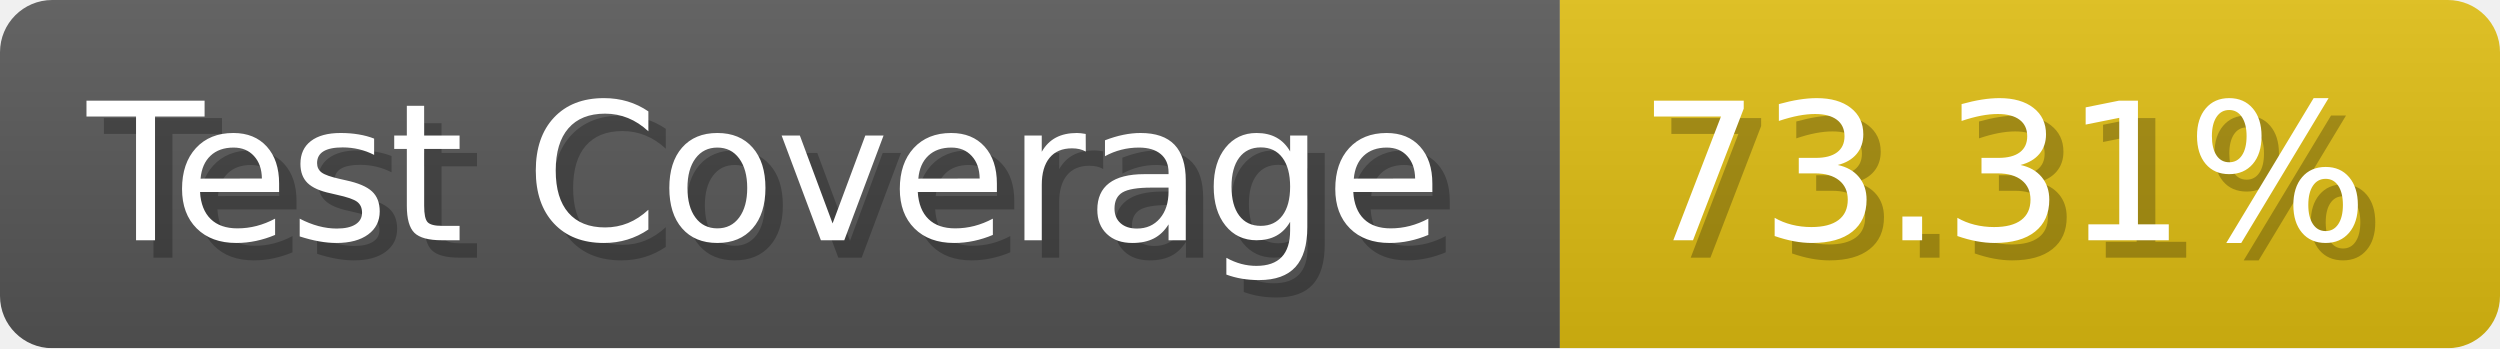
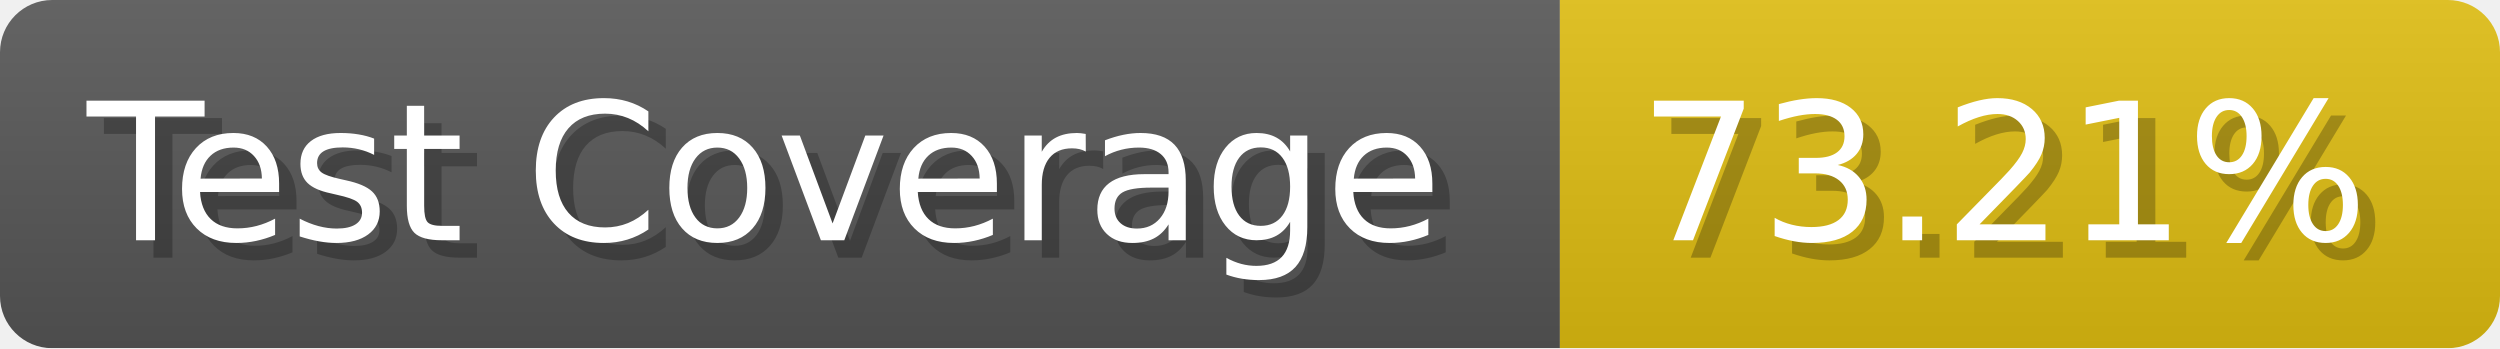
- <svg xmlns="http://www.w3.org/2000/svg" width="143.6" height="20" viewBox="0 0 1436 200" role="img" aria-label="Test Coverage: 73.31%">
+ <svg xmlns="http://www.w3.org/2000/svg" width="143.6" height="20" viewBox="0 0 1436 200" role="img" aria-label="Test Coverage: 73.21%">
  <linearGradient id="a" x2="0" y2="100%">
    <stop offset="0" stop-opacity=".1" stop-color="#EEE" />
    <stop offset="1" stop-opacity=".1" />
  </linearGradient>
  <mask id="m">
    <rect width="1436" height="200" rx="30" fill="#FFF" />
  </mask>
  <g mask="url(#m)">
    <rect width="896" height="200" fill="#555" />
    <rect width="540" height="200" fill="#DB1" x="896" />
    <rect width="1436" height="200" fill="url(#a)" />
  </g>
  <g aria-hidden="true" fill="#fff" text-anchor="start" font-family="Verdana,DejaVu Sans,sans-serif" font-size="110">
    <text x="60" y="148" textLength="796" fill="#000" opacity="0.25">Test Coverage</text>
    <text x="50" y="138" textLength="796">Test Coverage</text>
-     <text x="951" y="148" textLength="440" fill="#000" opacity="0.25">73.31%</text>
-     <text x="941" y="138" textLength="440">73.31%</text>
+     <text x="951" y="148" textLength="440" fill="#000" opacity="0.25">73.21%</text>
+     <text x="941" y="138" textLength="440">73.21%</text>
  </g>
</svg>
